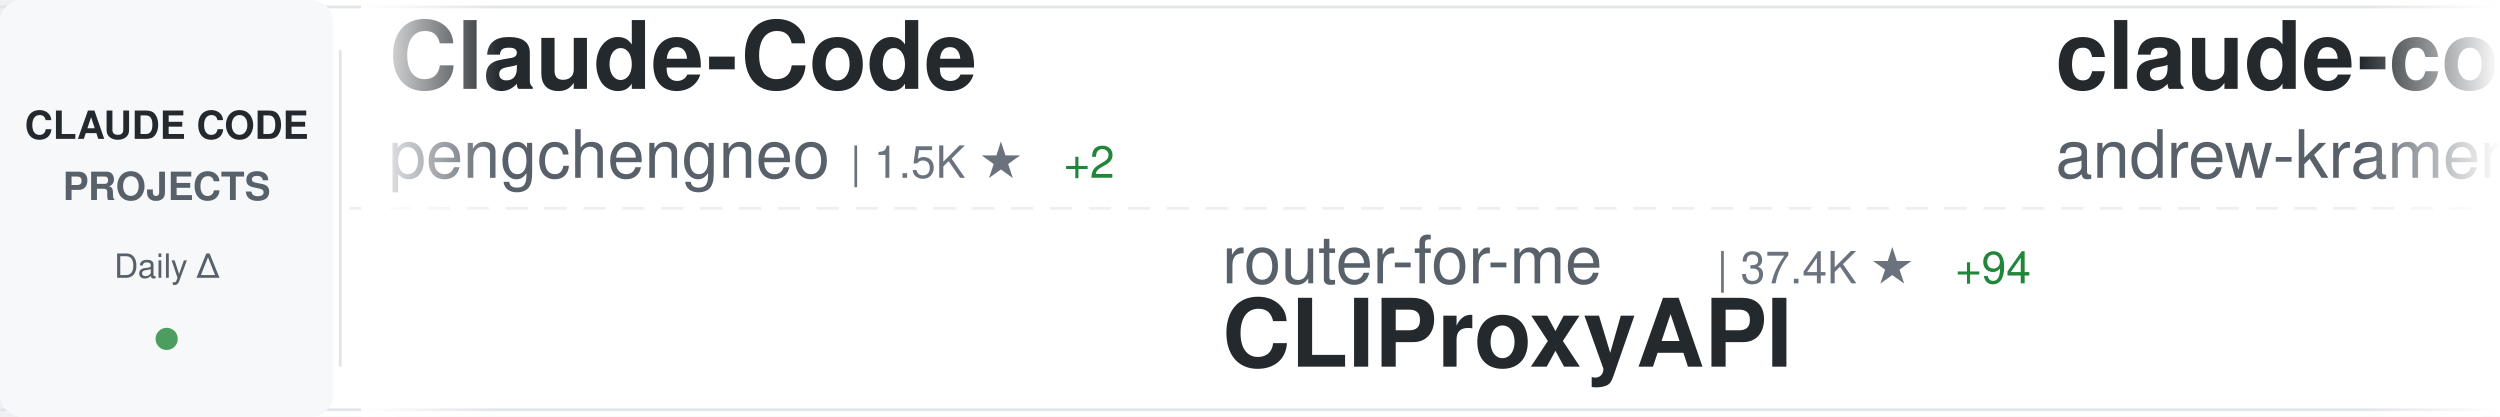
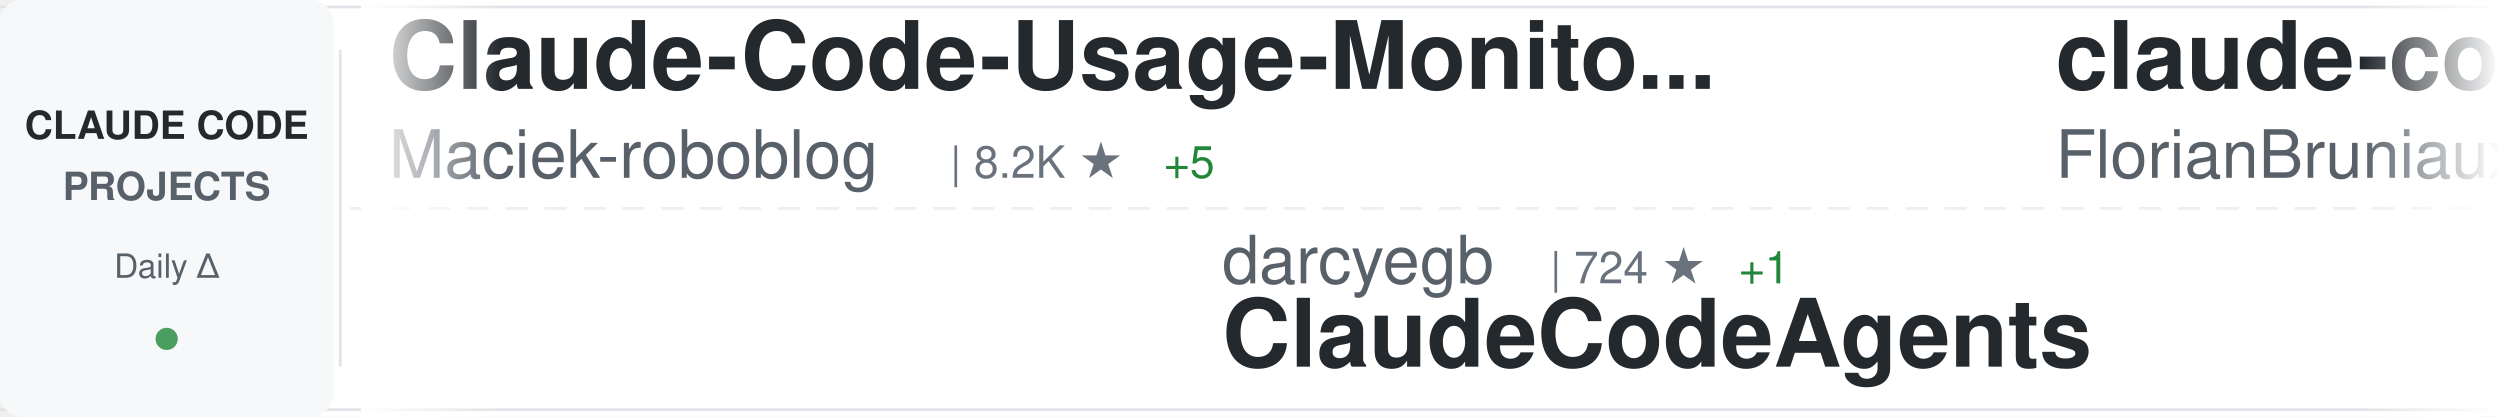
<svg xmlns="http://www.w3.org/2000/svg" width="900" height="150">
  <defs>
    <linearGradient id="awesomeLeftFade" x1="0%" y1="0%" x2="100%" y2="0%">
      <stop offset="0%" style="stop-color:#ffffff;stop-opacity:1" />
      <stop offset="100%" style="stop-color:#ffffff;stop-opacity:0" />
    </linearGradient>
    <linearGradient id="awesomeRightFade" x1="0%" y1="0%" x2="100%" y2="0%">
      <stop offset="0%" style="stop-color:#ffffff;stop-opacity:0" />
      <stop offset="100%" style="stop-color:#ffffff;stop-opacity:1" />
    </linearGradient>
  </defs>
  <rect width="900" height="150" fill="#ffffff" rx="8" />
  <rect x="0" y="2" width="900" height="1" fill="#e1e4e8" />
  <rect x="0" y="147" width="900" height="1" fill="#e1e4e8" />
  <line x1="0" y1="75" x2="900" y2="75" stroke="#e1e4e8" stroke-width="1" stroke-dasharray="8 6" opacity="0.6" />
  <rect x="0" y="0" width="120" height="150" fill="#f6f8fa" rx="8" />
  <text x="60" y="50" font-family="-apple-system, BlinkMacSystemFont, 'Segoe UI', Helvetica, Arial, sans-serif" font-size="14" font-weight="600" fill="#24292e" text-anchor="middle">CLAUDE CODE</text>
  <text x="60" y="72" font-family="-apple-system, BlinkMacSystemFont, 'Segoe UI', Helvetica, Arial, sans-serif" font-size="14" font-weight="600" fill="#586069" text-anchor="middle">PROJECTS</text>
  <text x="60" y="100" font-family="-apple-system, BlinkMacSystemFont, 'Segoe UI', Helvetica, Arial, sans-serif" font-size="12" font-weight="500" fill="#586069" text-anchor="middle">Daily Δ</text>
  <circle cx="60" cy="122" r="4" fill="#22863a" opacity="0.8" />
  <rect x="122" y="18" width="1" height="114" fill="#e1e4e8" />
  <clipPath id="awesomeTickerClip">
    <rect x="130" y="0" width="770" height="150" />
  </clipPath>
  <g clip-path="url(#awesomeTickerClip)">
    <g id="awesomeTickerItems">
      <animateTransform attributeName="transform" attributeType="XML" type="translate" from="0 0" to="-3000 0" dur="54s" repeatCount="indefinite" />
      <g transform="translate(0, 0)">
-         <text x="140" y="32" font-family="-apple-system, BlinkMacSystemFont, 'Segoe UI', Helvetica, Arial, sans-serif" font-size="34" font-weight="600" fill="#24292e">Claude-Code</text>
-         <text x="140" y="64" font-family="-apple-system, BlinkMacSystemFont, 'Segoe UI', Helvetica, Arial, sans-serif" font-size="24" font-weight="400" fill="#586069">pengchengneo</text>
-         <text x="306" y="64" font-family="-apple-system, BlinkMacSystemFont, 'Segoe UI', Helvetica, Arial, sans-serif" font-size="16" font-weight="500" fill="#6a737d">| 1.5K ★</text>
-         <text x="383" y="64" font-family="-apple-system, BlinkMacSystemFont, 'Segoe UI', Helvetica, Arial, sans-serif" font-size="16" font-weight="500" fill="#22863a"> +2</text>
+         <text x="140" y="32" font-family="-apple-system, BlinkMacSystemFont, 'Segoe UI', Helvetica, Arial, sans-serif" font-size="34" font-weight="600" fill="#24292e">Claude-Code-Usage-Monito...</text>
+         <text x="140" y="64" font-family="-apple-system, BlinkMacSystemFont, 'Segoe UI', Helvetica, Arial, sans-serif" font-size="24" font-weight="400" fill="#586069">Maciek-roboblog</text>
+         <text x="342" y="64" font-family="-apple-system, BlinkMacSystemFont, 'Segoe UI', Helvetica, Arial, sans-serif" font-size="16" font-weight="500" fill="#6a737d">| 8.2K ★</text>
+         <text x="419" y="64" font-family="-apple-system, BlinkMacSystemFont, 'Segoe UI', Helvetica, Arial, sans-serif" font-size="16" font-weight="500" fill="#22863a"> +5</text>
      </g>
      <g transform="translate(300, 0)">
-         <text x="140" y="102" font-family="-apple-system, BlinkMacSystemFont, 'Segoe UI', Helvetica, Arial, sans-serif" font-size="24" font-weight="400" fill="#586069">router-for-me</text>
-         <text x="318" y="102" font-family="-apple-system, BlinkMacSystemFont, 'Segoe UI', Helvetica, Arial, sans-serif" font-size="16" font-weight="500" fill="#6a737d">| 37.4K ★</text>
-         <text x="404" y="102" font-family="-apple-system, BlinkMacSystemFont, 'Segoe UI', Helvetica, Arial, sans-serif" font-size="16" font-weight="500" fill="#22863a"> +94</text>
-         <text x="140" y="132" font-family="-apple-system, BlinkMacSystemFont, 'Segoe UI', Helvetica, Arial, sans-serif" font-size="34" font-weight="600" fill="#24292e">CLIProxyAPI</text>
+         <text x="140" y="102" font-family="-apple-system, BlinkMacSystemFont, 'Segoe UI', Helvetica, Arial, sans-serif" font-size="24" font-weight="400" fill="#586069">darcyegb</text>
+         <text x="258" y="102" font-family="-apple-system, BlinkMacSystemFont, 'Segoe UI', Helvetica, Arial, sans-serif" font-size="16" font-weight="500" fill="#6a737d">| 724 ★</text>
+         <text x="326" y="102" font-family="-apple-system, BlinkMacSystemFont, 'Segoe UI', Helvetica, Arial, sans-serif" font-size="16" font-weight="500" fill="#22863a"> +1</text>
+         <text x="140" y="132" font-family="-apple-system, BlinkMacSystemFont, 'Segoe UI', Helvetica, Arial, sans-serif" font-size="34" font-weight="600" fill="#24292e">ClaudeCodeAgents</text>
      </g>
      <g transform="translate(600, 0)">
-         <text x="140" y="32" font-family="-apple-system, BlinkMacSystemFont, 'Segoe UI', Helvetica, Arial, sans-serif" font-size="34" font-weight="600" fill="#24292e">claude-code-source-build</text>
-         <text x="140" y="64" font-family="-apple-system, BlinkMacSystemFont, 'Segoe UI', Helvetica, Arial, sans-serif" font-size="24" font-weight="400" fill="#586069">andrew-kramer-inno</text>
-         <text x="378" y="64" font-family="-apple-system, BlinkMacSystemFont, 'Segoe UI', Helvetica, Arial, sans-serif" font-size="16" font-weight="500" fill="#6a737d">| 591 ★</text>
+         <text x="140" y="32" font-family="-apple-system, BlinkMacSystemFont, 'Segoe UI', Helvetica, Arial, sans-serif" font-size="34" font-weight="600" fill="#24292e">claude-code-ultimate-gui...</text>
+         <text x="140" y="64" font-family="-apple-system, BlinkMacSystemFont, 'Segoe UI', Helvetica, Arial, sans-serif" font-size="24" font-weight="400" fill="#586069">FlorianBruniaux</text>
+         <text x="342" y="64" font-family="-apple-system, BlinkMacSystemFont, 'Segoe UI', Helvetica, Arial, sans-serif" font-size="16" font-weight="500" fill="#6a737d">| 5.0K ★</text>
+         <text x="419" y="64" font-family="-apple-system, BlinkMacSystemFont, 'Segoe UI', Helvetica, Arial, sans-serif" font-size="16" font-weight="500" fill="#22863a"> +21</text>
      </g>
      <g transform="translate(900, 0)">
-         <text x="140" y="102" font-family="-apple-system, BlinkMacSystemFont, 'Segoe UI', Helvetica, Arial, sans-serif" font-size="24" font-weight="400" fill="#586069">anthropics</text>
-         <text x="282" y="102" font-family="-apple-system, BlinkMacSystemFont, 'Segoe UI', Helvetica, Arial, sans-serif" font-size="16" font-weight="500" fill="#6a737d">| 8.0K ★</text>
-         <text x="359" y="102" font-family="-apple-system, BlinkMacSystemFont, 'Segoe UI', Helvetica, Arial, sans-serif" font-size="16" font-weight="500" fill="#22863a"> +19</text>
-         <text x="140" y="132" font-family="-apple-system, BlinkMacSystemFont, 'Segoe UI', Helvetica, Arial, sans-serif" font-size="34" font-weight="600" fill="#24292e">claude-code-action</text>
+         <text x="140" y="102" font-family="-apple-system, BlinkMacSystemFont, 'Segoe UI', Helvetica, Arial, sans-serif" font-size="24" font-weight="400" fill="#586069">Donchitos</text>
+         <text x="270" y="102" font-family="-apple-system, BlinkMacSystemFont, 'Segoe UI', Helvetica, Arial, sans-serif" font-size="16" font-weight="500" fill="#6a737d">| 21.6K ★</text>
+         <text x="356" y="102" font-family="-apple-system, BlinkMacSystemFont, 'Segoe UI', Helvetica, Arial, sans-serif" font-size="16" font-weight="500" fill="#22863a"> +61</text>
+         <text x="140" y="132" font-family="-apple-system, BlinkMacSystemFont, 'Segoe UI', Helvetica, Arial, sans-serif" font-size="34" font-weight="600" fill="#24292e">Claude-Code-Game-Studios</text>
      </g>
      <g transform="translate(1200, 0)">
-         <text x="140" y="32" font-family="-apple-system, BlinkMacSystemFont, 'Segoe UI', Helvetica, Arial, sans-serif" font-size="34" font-weight="600" fill="#24292e">claude-code-pm-course</text>
-         <text x="140" y="64" font-family="-apple-system, BlinkMacSystemFont, 'Segoe UI', Helvetica, Arial, sans-serif" font-size="24" font-weight="400" fill="#586069">carlvellotti</text>
-         <text x="306" y="64" font-family="-apple-system, BlinkMacSystemFont, 'Segoe UI', Helvetica, Arial, sans-serif" font-size="16" font-weight="500" fill="#6a737d">| 2.1K ★</text>
+         <text x="140" y="32" font-family="-apple-system, BlinkMacSystemFont, 'Segoe UI', Helvetica, Arial, sans-serif" font-size="34" font-weight="600" fill="#24292e">ClaudeCode</text>
+         <text x="140" y="64" font-family="-apple-system, BlinkMacSystemFont, 'Segoe UI', Helvetica, Arial, sans-serif" font-size="24" font-weight="400" fill="#586069">guanshan</text>
+         <text x="258" y="64" font-family="-apple-system, BlinkMacSystemFont, 'Segoe UI', Helvetica, Arial, sans-serif" font-size="16" font-weight="500" fill="#6a737d">| 60 ★</text>
      </g>
      <g transform="translate(1500, 0)">
-         <text x="140" y="102" font-family="-apple-system, BlinkMacSystemFont, 'Segoe UI', Helvetica, Arial, sans-serif" font-size="24" font-weight="400" fill="#586069">shareAI-lab</text>
-         <text x="294" y="102" font-family="-apple-system, BlinkMacSystemFont, 'Segoe UI', Helvetica, Arial, sans-serif" font-size="16" font-weight="500" fill="#6a737d">| 66.4K ★</text>
-         <text x="380" y="102" font-family="-apple-system, BlinkMacSystemFont, 'Segoe UI', Helvetica, Arial, sans-serif" font-size="16" font-weight="500" fill="#22863a"> +99</text>
-         <text x="140" y="132" font-family="-apple-system, BlinkMacSystemFont, 'Segoe UI', Helvetica, Arial, sans-serif" font-size="34" font-weight="600" fill="#24292e">learn-claude-code</text>
+         <text x="140" y="102" font-family="-apple-system, BlinkMacSystemFont, 'Segoe UI', Helvetica, Arial, sans-serif" font-size="24" font-weight="400" fill="#586069">ding113</text>
+         <text x="246" y="102" font-family="-apple-system, BlinkMacSystemFont, 'Segoe UI', Helvetica, Arial, sans-serif" font-size="16" font-weight="500" fill="#6a737d">| 3.1K ★</text>
+         <text x="323" y="102" font-family="-apple-system, BlinkMacSystemFont, 'Segoe UI', Helvetica, Arial, sans-serif" font-size="16" font-weight="500" fill="#22863a"> +11</text>
+         <text x="140" y="132" font-family="-apple-system, BlinkMacSystemFont, 'Segoe UI', Helvetica, Arial, sans-serif" font-size="34" font-weight="600" fill="#24292e">claude-code-hub</text>
      </g>
      <g transform="translate(1800, 0)">
-         <text x="140" y="32" font-family="-apple-system, BlinkMacSystemFont, 'Segoe UI', Helvetica, Arial, sans-serif" font-size="34" font-weight="600" fill="#24292e">claude-code-spec-workflo...</text>
-         <text x="140" y="64" font-family="-apple-system, BlinkMacSystemFont, 'Segoe UI', Helvetica, Arial, sans-serif" font-size="24" font-weight="400" fill="#586069">Pimzino</text>
-         <text x="246" y="64" font-family="-apple-system, BlinkMacSystemFont, 'Segoe UI', Helvetica, Arial, sans-serif" font-size="16" font-weight="500" fill="#6a737d">| 3.8K ★</text>
+         <text x="140" y="32" font-family="-apple-system, BlinkMacSystemFont, 'Segoe UI', Helvetica, Arial, sans-serif" font-size="34" font-weight="600" fill="#24292e">claude-code-cheat-sheet</text>
+         <text x="140" y="64" font-family="-apple-system, BlinkMacSystemFont, 'Segoe UI', Helvetica, Arial, sans-serif" font-size="24" font-weight="400" fill="#586069">Njengah</text>
+         <text x="246" y="64" font-family="-apple-system, BlinkMacSystemFont, 'Segoe UI', Helvetica, Arial, sans-serif" font-size="16" font-weight="500" fill="#6a737d">| 1.8K ★</text>
+         <text x="323" y="64" font-family="-apple-system, BlinkMacSystemFont, 'Segoe UI', Helvetica, Arial, sans-serif" font-size="16" font-weight="500" fill="#22863a"> +6</text>
      </g>
      <g transform="translate(2100, 0)">
-         <text x="140" y="102" font-family="-apple-system, BlinkMacSystemFont, 'Segoe UI', Helvetica, Arial, sans-serif" font-size="24" font-weight="400" fill="#586069">Yuyz0112</text>
-         <text x="258" y="102" font-family="-apple-system, BlinkMacSystemFont, 'Segoe UI', Helvetica, Arial, sans-serif" font-size="16" font-weight="500" fill="#6a737d">| 2.4K ★</text>
-         <text x="335" y="102" font-family="-apple-system, BlinkMacSystemFont, 'Segoe UI', Helvetica, Arial, sans-serif" font-size="16" font-weight="500" fill="#22863a"> +1</text>
-         <text x="140" y="132" font-family="-apple-system, BlinkMacSystemFont, 'Segoe UI', Helvetica, Arial, sans-serif" font-size="34" font-weight="600" fill="#24292e">claude-code-reverse</text>
+         <text x="140" y="102" font-family="-apple-system, BlinkMacSystemFont, 'Segoe UI', Helvetica, Arial, sans-serif" font-size="24" font-weight="400" fill="#586069">kodu-ai</text>
+         <text x="246" y="102" font-family="-apple-system, BlinkMacSystemFont, 'Segoe UI', Helvetica, Arial, sans-serif" font-size="16" font-weight="500" fill="#6a737d">| 5.3K ★</text>
+         <text x="140" y="132" font-family="-apple-system, BlinkMacSystemFont, 'Segoe UI', Helvetica, Arial, sans-serif" font-size="34" font-weight="600" fill="#24292e">claude-coder</text>
      </g>
      <g transform="translate(2400, 0)">
-         <text x="140" y="32" font-family="-apple-system, BlinkMacSystemFont, 'Segoe UI', Helvetica, Arial, sans-serif" font-size="34" font-weight="600" fill="#24292e">Claude-code</text>
-         <text x="140" y="64" font-family="-apple-system, BlinkMacSystemFont, 'Segoe UI', Helvetica, Arial, sans-serif" font-size="24" font-weight="400" fill="#586069">zstmfhy</text>
-         <text x="246" y="64" font-family="-apple-system, BlinkMacSystemFont, 'Segoe UI', Helvetica, Arial, sans-serif" font-size="16" font-weight="500" fill="#6a737d">| 190 ★</text>
+         <text x="140" y="32" font-family="-apple-system, BlinkMacSystemFont, 'Segoe UI', Helvetica, Arial, sans-serif" font-size="34" font-weight="600" fill="#24292e">claude-code-guide</text>
+         <text x="140" y="64" font-family="-apple-system, BlinkMacSystemFont, 'Segoe UI', Helvetica, Arial, sans-serif" font-size="24" font-weight="400" fill="#586069">zebbern</text>
+         <text x="246" y="64" font-family="-apple-system, BlinkMacSystemFont, 'Segoe UI', Helvetica, Arial, sans-serif" font-size="16" font-weight="500" fill="#6a737d">| 4.3K ★</text>
+         <text x="323" y="64" font-family="-apple-system, BlinkMacSystemFont, 'Segoe UI', Helvetica, Arial, sans-serif" font-size="16" font-weight="500" fill="#22863a"> +3</text>
      </g>
      <g transform="translate(2700, 0)">
-         <text x="140" y="102" font-family="-apple-system, BlinkMacSystemFont, 'Segoe UI', Helvetica, Arial, sans-serif" font-size="24" font-weight="400" fill="#586069">huangjia2019</text>
-         <text x="306" y="102" font-family="-apple-system, BlinkMacSystemFont, 'Segoe UI', Helvetica, Arial, sans-serif" font-size="16" font-weight="500" fill="#6a737d">| 830 ★</text>
-         <text x="374" y="102" font-family="-apple-system, BlinkMacSystemFont, 'Segoe UI', Helvetica, Arial, sans-serif" font-size="16" font-weight="500" fill="#22863a"> +2</text>
-         <text x="140" y="132" font-family="-apple-system, BlinkMacSystemFont, 'Segoe UI', Helvetica, Arial, sans-serif" font-size="34" font-weight="600" fill="#24292e">claude-code-engineering</text>
+         <text x="140" y="102" font-family="-apple-system, BlinkMacSystemFont, 'Segoe UI', Helvetica, Arial, sans-serif" font-size="24" font-weight="400" fill="#586069">Cranot</text>
+         <text x="234" y="102" font-family="-apple-system, BlinkMacSystemFont, 'Segoe UI', Helvetica, Arial, sans-serif" font-size="16" font-weight="500" fill="#6a737d">| 2.8K ★</text>
+         <text x="311" y="102" font-family="-apple-system, BlinkMacSystemFont, 'Segoe UI', Helvetica, Arial, sans-serif" font-size="16" font-weight="500" fill="#22863a"> +2</text>
+         <text x="140" y="132" font-family="-apple-system, BlinkMacSystemFont, 'Segoe UI', Helvetica, Arial, sans-serif" font-size="34" font-weight="600" fill="#24292e">claude-code-guide</text>
      </g>
      <g transform="translate(3000, 0)">
-         <text x="140" y="32" font-family="-apple-system, BlinkMacSystemFont, 'Segoe UI', Helvetica, Arial, sans-serif" font-size="34" font-weight="600" fill="#24292e">Claude-Code</text>
-         <text x="140" y="64" font-family="-apple-system, BlinkMacSystemFont, 'Segoe UI', Helvetica, Arial, sans-serif" font-size="24" font-weight="400" fill="#586069">pengchengneo</text>
-         <text x="306" y="64" font-family="-apple-system, BlinkMacSystemFont, 'Segoe UI', Helvetica, Arial, sans-serif" font-size="16" font-weight="500" fill="#6a737d">| 1.5K ★</text>
-         <text x="383" y="64" font-family="-apple-system, BlinkMacSystemFont, 'Segoe UI', Helvetica, Arial, sans-serif" font-size="16" font-weight="500" fill="#22863a"> +2</text>
+         <text x="140" y="32" font-family="-apple-system, BlinkMacSystemFont, 'Segoe UI', Helvetica, Arial, sans-serif" font-size="34" font-weight="600" fill="#24292e">Claude-Code-Usage-Monito...</text>
+         <text x="140" y="64" font-family="-apple-system, BlinkMacSystemFont, 'Segoe UI', Helvetica, Arial, sans-serif" font-size="24" font-weight="400" fill="#586069">Maciek-roboblog</text>
+         <text x="342" y="64" font-family="-apple-system, BlinkMacSystemFont, 'Segoe UI', Helvetica, Arial, sans-serif" font-size="16" font-weight="500" fill="#6a737d">| 8.2K ★</text>
+         <text x="419" y="64" font-family="-apple-system, BlinkMacSystemFont, 'Segoe UI', Helvetica, Arial, sans-serif" font-size="16" font-weight="500" fill="#22863a"> +5</text>
      </g>
      <g transform="translate(3300, 0)">
-         <text x="140" y="102" font-family="-apple-system, BlinkMacSystemFont, 'Segoe UI', Helvetica, Arial, sans-serif" font-size="24" font-weight="400" fill="#586069">router-for-me</text>
-         <text x="318" y="102" font-family="-apple-system, BlinkMacSystemFont, 'Segoe UI', Helvetica, Arial, sans-serif" font-size="16" font-weight="500" fill="#6a737d">| 37.4K ★</text>
-         <text x="404" y="102" font-family="-apple-system, BlinkMacSystemFont, 'Segoe UI', Helvetica, Arial, sans-serif" font-size="16" font-weight="500" fill="#22863a"> +94</text>
-         <text x="140" y="132" font-family="-apple-system, BlinkMacSystemFont, 'Segoe UI', Helvetica, Arial, sans-serif" font-size="34" font-weight="600" fill="#24292e">CLIProxyAPI</text>
+         <text x="140" y="102" font-family="-apple-system, BlinkMacSystemFont, 'Segoe UI', Helvetica, Arial, sans-serif" font-size="24" font-weight="400" fill="#586069">darcyegb</text>
+         <text x="258" y="102" font-family="-apple-system, BlinkMacSystemFont, 'Segoe UI', Helvetica, Arial, sans-serif" font-size="16" font-weight="500" fill="#6a737d">| 724 ★</text>
+         <text x="326" y="102" font-family="-apple-system, BlinkMacSystemFont, 'Segoe UI', Helvetica, Arial, sans-serif" font-size="16" font-weight="500" fill="#22863a"> +1</text>
+         <text x="140" y="132" font-family="-apple-system, BlinkMacSystemFont, 'Segoe UI', Helvetica, Arial, sans-serif" font-size="34" font-weight="600" fill="#24292e">ClaudeCodeAgents</text>
      </g>
      <g transform="translate(3600, 0)">
-         <text x="140" y="32" font-family="-apple-system, BlinkMacSystemFont, 'Segoe UI', Helvetica, Arial, sans-serif" font-size="34" font-weight="600" fill="#24292e">claude-code-source-build</text>
-         <text x="140" y="64" font-family="-apple-system, BlinkMacSystemFont, 'Segoe UI', Helvetica, Arial, sans-serif" font-size="24" font-weight="400" fill="#586069">andrew-kramer-inno</text>
-         <text x="378" y="64" font-family="-apple-system, BlinkMacSystemFont, 'Segoe UI', Helvetica, Arial, sans-serif" font-size="16" font-weight="500" fill="#6a737d">| 591 ★</text>
+         <text x="140" y="32" font-family="-apple-system, BlinkMacSystemFont, 'Segoe UI', Helvetica, Arial, sans-serif" font-size="34" font-weight="600" fill="#24292e">claude-code-ultimate-gui...</text>
+         <text x="140" y="64" font-family="-apple-system, BlinkMacSystemFont, 'Segoe UI', Helvetica, Arial, sans-serif" font-size="24" font-weight="400" fill="#586069">FlorianBruniaux</text>
+         <text x="342" y="64" font-family="-apple-system, BlinkMacSystemFont, 'Segoe UI', Helvetica, Arial, sans-serif" font-size="16" font-weight="500" fill="#6a737d">| 5.0K ★</text>
+         <text x="419" y="64" font-family="-apple-system, BlinkMacSystemFont, 'Segoe UI', Helvetica, Arial, sans-serif" font-size="16" font-weight="500" fill="#22863a"> +21</text>
      </g>
      <g transform="translate(3900, 0)">
-         <text x="140" y="102" font-family="-apple-system, BlinkMacSystemFont, 'Segoe UI', Helvetica, Arial, sans-serif" font-size="24" font-weight="400" fill="#586069">anthropics</text>
-         <text x="282" y="102" font-family="-apple-system, BlinkMacSystemFont, 'Segoe UI', Helvetica, Arial, sans-serif" font-size="16" font-weight="500" fill="#6a737d">| 8.0K ★</text>
-         <text x="359" y="102" font-family="-apple-system, BlinkMacSystemFont, 'Segoe UI', Helvetica, Arial, sans-serif" font-size="16" font-weight="500" fill="#22863a"> +19</text>
-         <text x="140" y="132" font-family="-apple-system, BlinkMacSystemFont, 'Segoe UI', Helvetica, Arial, sans-serif" font-size="34" font-weight="600" fill="#24292e">claude-code-action</text>
+         <text x="140" y="102" font-family="-apple-system, BlinkMacSystemFont, 'Segoe UI', Helvetica, Arial, sans-serif" font-size="24" font-weight="400" fill="#586069">Donchitos</text>
+         <text x="270" y="102" font-family="-apple-system, BlinkMacSystemFont, 'Segoe UI', Helvetica, Arial, sans-serif" font-size="16" font-weight="500" fill="#6a737d">| 21.6K ★</text>
+         <text x="356" y="102" font-family="-apple-system, BlinkMacSystemFont, 'Segoe UI', Helvetica, Arial, sans-serif" font-size="16" font-weight="500" fill="#22863a"> +61</text>
+         <text x="140" y="132" font-family="-apple-system, BlinkMacSystemFont, 'Segoe UI', Helvetica, Arial, sans-serif" font-size="34" font-weight="600" fill="#24292e">Claude-Code-Game-Studios</text>
      </g>
    </g>
  </g>
  <rect x="130" y="0" width="50" height="150" fill="url(#awesomeLeftFade)" />
  <rect x="850" y="0" width="50" height="150" fill="url(#awesomeRightFade)" />
</svg>
